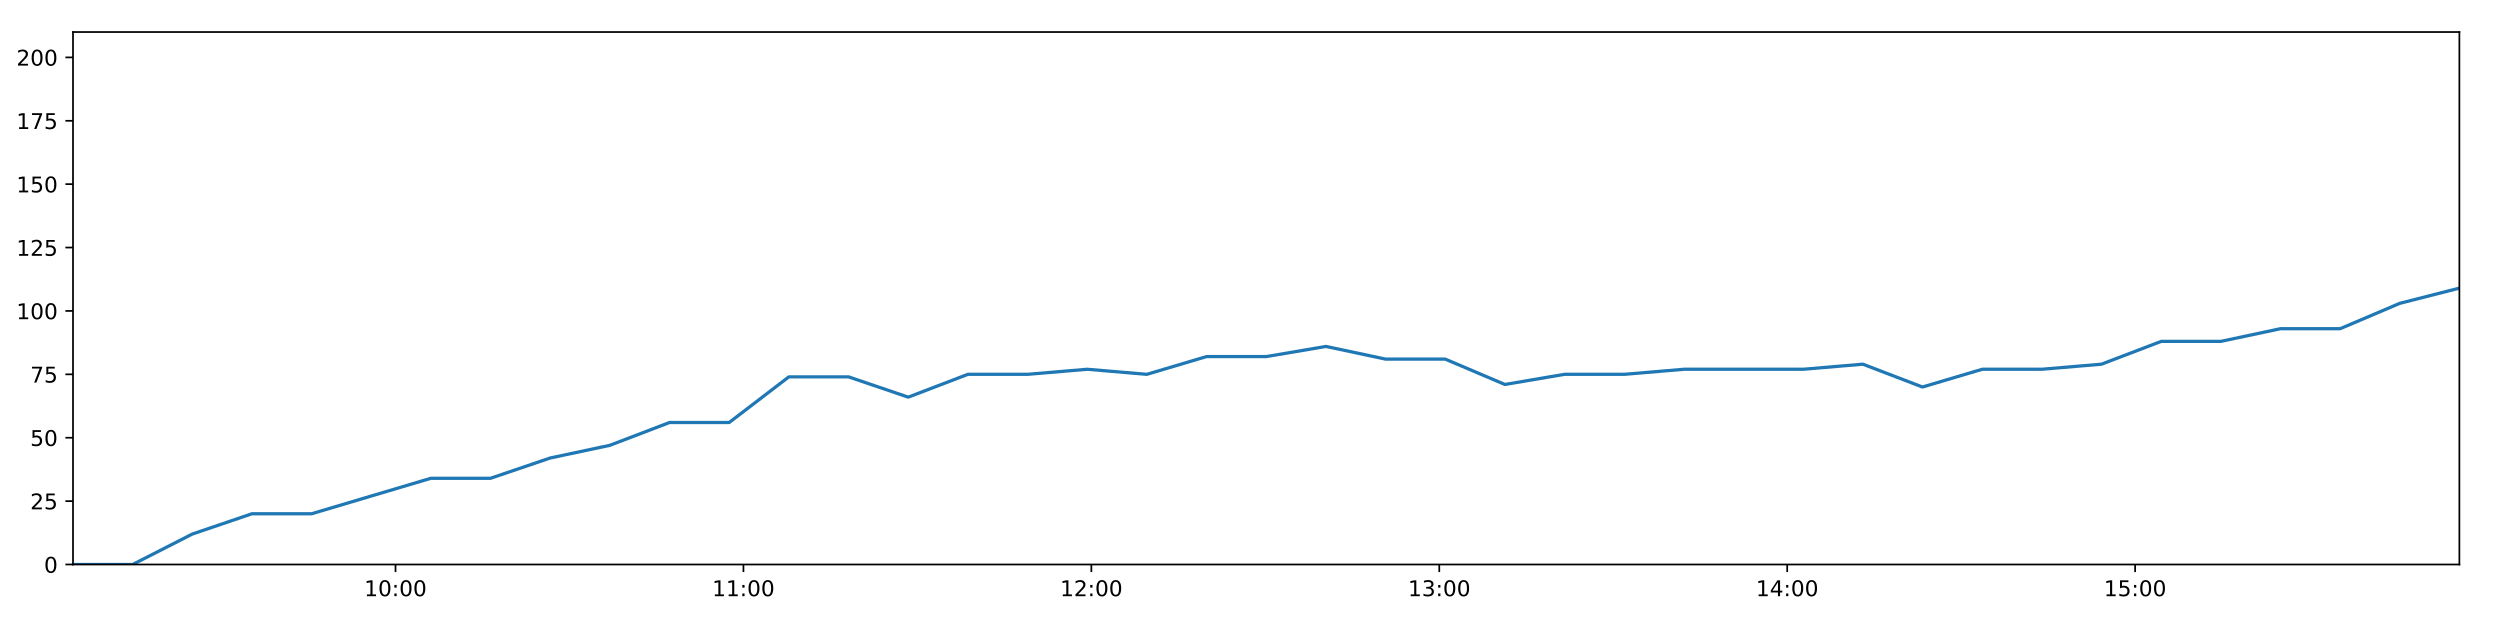
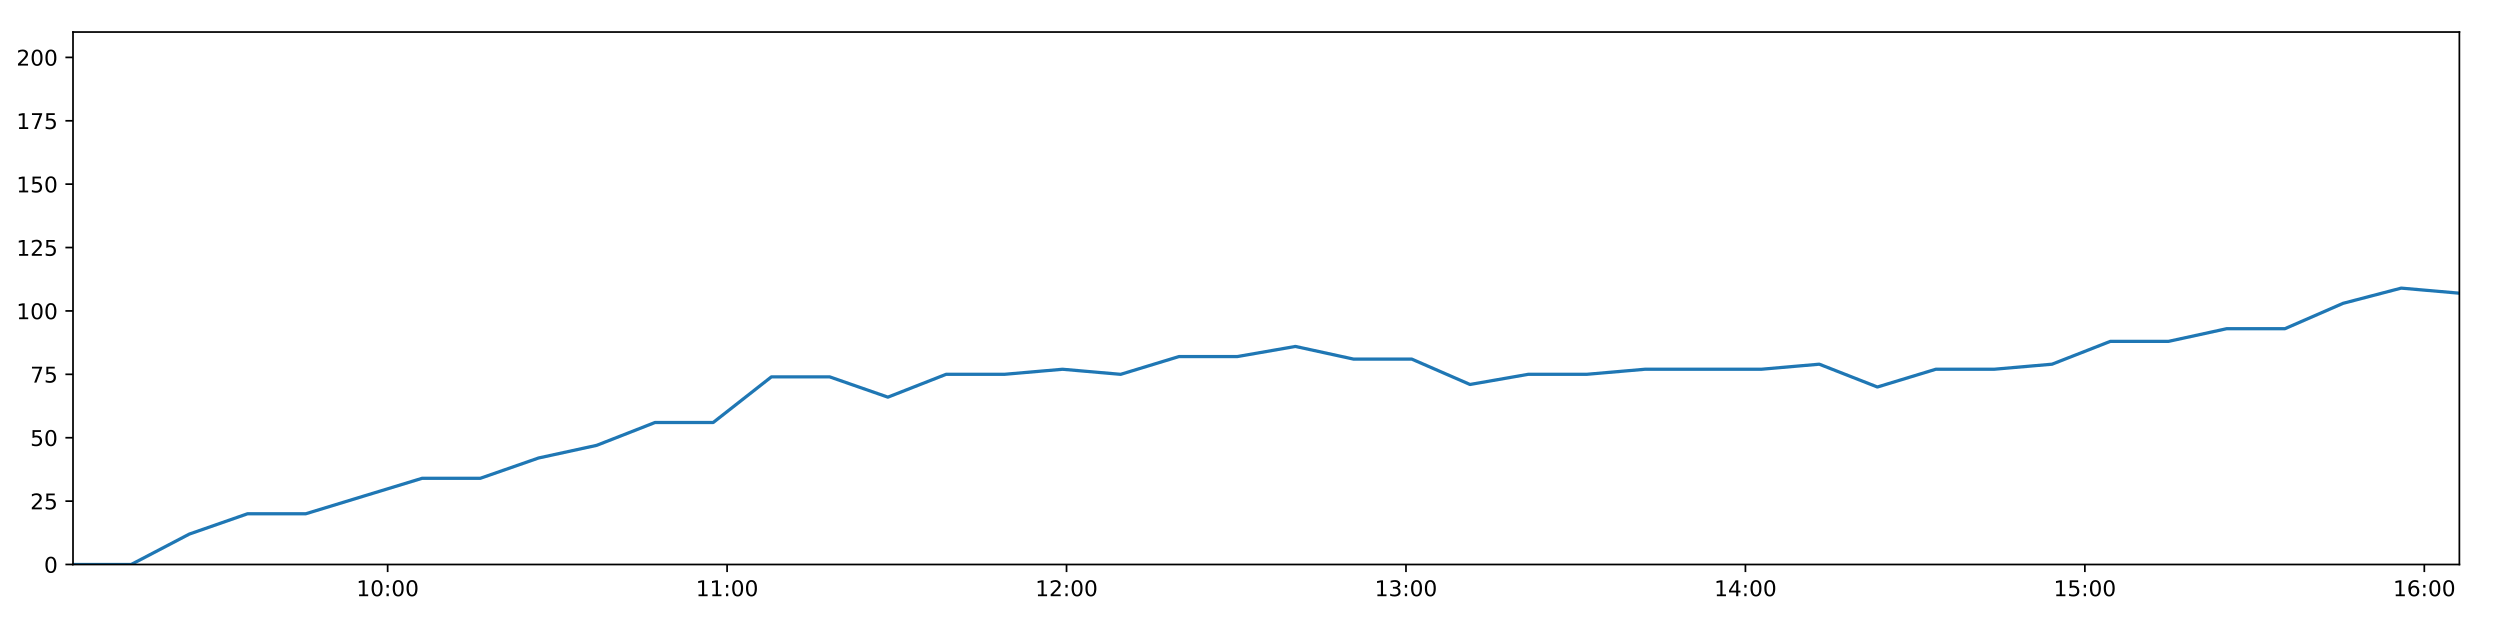
<svg xmlns="http://www.w3.org/2000/svg" xmlns:xlink="http://www.w3.org/1999/xlink" height="288pt" version="1.1" viewBox="0 0 1152 288" width="1152pt">
  <defs>
    <style type="text/css">
*{stroke-linecap:butt;stroke-linejoin:round;}
  </style>
  </defs>
  <g id="figure_1">
    <g id="patch_1">
      <path d="M 0 288  L 1152 288  L 1152 0  L 0 0  z " style="fill:#ffffff;" />
    </g>
    <g id="axes_1">
      <g id="patch_2">
        <path d="M 33.64 260.12  L 1133.28 260.12  L 1133.28 14.76  L 33.64 14.76  z " style="fill:#ffffff;" />
      </g>
      <g id="matplotlib.axis_1">
        <g id="xtick_1">
          <g id="line2d_1">
            <defs>
-               <path d="M 0 0  L 0 3.5  " id="md077ba11ee" style="stroke:#000000;stroke-width:0.8;" />
-             </defs>
-             <g>
-               <use style="stroke:#000000;stroke-width:0.8;" x="182.25" xlink:href="#md077ba11ee" y="260.12" />
+               <path d="M 0 0  L 0 3.5  " id="m9413aed065" style="stroke:#000000;stroke-width:0.8;" />
+             </defs>
+             <g>
+               <use style="stroke:#000000;stroke-width:0.8;" x="178.628" xlink:href="#m9413aed065" y="260.12" />
            </g>
          </g>
          <g id="text_1">
            <defs>
              <path d="M 12.406 8.297  L 28.516 8.297  L 28.516 63.922  L 10.984 60.406  L 10.984 69.391  L 28.422 72.906  L 38.281 72.906  L 38.281 8.297  L 54.391 8.297  L 54.391 0  L 12.406 0  z " id="DejaVuSans-49" />
              <path d="M 31.781 66.406  Q 24.172 66.406 20.328 58.906  Q 16.5 51.422 16.5 36.375  Q 16.5 21.391 20.328 13.891  Q 24.172 6.391 31.781 6.391  Q 39.453 6.391 43.281 13.891  Q 47.125 21.391 47.125 36.375  Q 47.125 51.422 43.281 58.906  Q 39.453 66.406 31.781 66.406  z M 31.781 74.219  Q 44.047 74.219 50.516 64.516  Q 56.984 54.828 56.984 36.375  Q 56.984 17.969 50.516 8.266  Q 44.047 -1.422 31.781 -1.422  Q 19.531 -1.422 13.062 8.266  Q 6.594 17.969 6.594 36.375  Q 6.594 54.828 13.062 64.516  Q 19.531 74.219 31.781 74.219  z " id="DejaVuSans-48" />
              <path d="M 11.719 12.406  L 22.016 12.406  L 22.016 0  L 11.719 0  z M 11.719 51.703  L 22.016 51.703  L 22.016 39.312  L 11.719 39.312  z " id="DejaVuSans-58" />
            </defs>
-             <g transform="translate(167.8407 274.7184)scale(0.1 -0.1)">
+             <g transform="translate(164.2188 274.7184)scale(0.1 -0.1)">
              <use xlink:href="#DejaVuSans-49" />
              <use x="63.623" xlink:href="#DejaVuSans-48" />
              <use x="127.246" xlink:href="#DejaVuSans-58" />
              <use x="160.938" xlink:href="#DejaVuSans-48" />
              <use x="224.561" xlink:href="#DejaVuSans-48" />
            </g>
          </g>
        </g>
        <g id="xtick_2">
          <g id="line2d_2">
            <g>
-               <use style="stroke:#000000;stroke-width:0.8;" x="342.574" xlink:href="#md077ba11ee" y="260.12" />
+               <use style="stroke:#000000;stroke-width:0.8;" x="335.044" xlink:href="#m9413aed065" y="260.12" />
            </g>
          </g>
          <g id="text_2">
-             <g transform="translate(328.1642 274.7184)scale(0.1 -0.1)">
+             <g transform="translate(320.6348 274.7184)scale(0.1 -0.1)">
              <use xlink:href="#DejaVuSans-49" />
              <use x="63.623" xlink:href="#DejaVuSans-49" />
              <use x="127.246" xlink:href="#DejaVuSans-58" />
              <use x="160.938" xlink:href="#DejaVuSans-48" />
              <use x="224.561" xlink:href="#DejaVuSans-48" />
            </g>
          </g>
        </g>
        <g id="xtick_3">
          <g id="line2d_3">
            <g>
-               <use style="stroke:#000000;stroke-width:0.8;" x="502.897" xlink:href="#md077ba11ee" y="260.12" />
+               <use style="stroke:#000000;stroke-width:0.8;" x="491.46" xlink:href="#m9413aed065" y="260.12" />
            </g>
          </g>
          <g id="text_3">
            <defs>
              <path d="M 19.188 8.297  L 53.609 8.297  L 53.609 0  L 7.328 0  L 7.328 8.297  Q 12.938 14.109 22.625 23.891  Q 32.328 33.688 34.812 36.531  Q 39.547 41.844 41.422 45.531  Q 43.312 49.219 43.312 52.781  Q 43.312 58.594 39.234 62.25  Q 35.156 65.922 28.609 65.922  Q 23.969 65.922 18.812 64.312  Q 13.672 62.703 7.812 59.422  L 7.812 69.391  Q 13.766 71.781 18.938 73  Q 24.125 74.219 28.422 74.219  Q 39.75 74.219 46.484 68.547  Q 53.219 62.891 53.219 53.422  Q 53.219 48.922 51.531 44.891  Q 49.859 40.875 45.406 35.406  Q 44.188 33.984 37.641 27.219  Q 31.109 20.453 19.188 8.297  z " id="DejaVuSans-50" />
            </defs>
-             <g transform="translate(488.4877 274.7184)scale(0.1 -0.1)">
+             <g transform="translate(477.0508 274.7184)scale(0.1 -0.1)">
              <use xlink:href="#DejaVuSans-49" />
              <use x="63.623" xlink:href="#DejaVuSans-50" />
              <use x="127.246" xlink:href="#DejaVuSans-58" />
              <use x="160.938" xlink:href="#DejaVuSans-48" />
              <use x="224.561" xlink:href="#DejaVuSans-48" />
            </g>
          </g>
        </g>
        <g id="xtick_4">
          <g id="line2d_4">
            <g>
-               <use style="stroke:#000000;stroke-width:0.8;" x="663.22" xlink:href="#md077ba11ee" y="260.12" />
+               <use style="stroke:#000000;stroke-width:0.8;" x="647.876" xlink:href="#m9413aed065" y="260.12" />
            </g>
          </g>
          <g id="text_4">
            <defs>
              <path d="M 40.578 39.312  Q 47.656 37.797 51.625 33  Q 55.609 28.219 55.609 21.188  Q 55.609 10.406 48.188 4.484  Q 40.766 -1.422 27.094 -1.422  Q 22.516 -1.422 17.656 -0.516  Q 12.797 0.391 7.625 2.203  L 7.625 11.719  Q 11.719 9.328 16.594 8.109  Q 21.484 6.891 26.812 6.891  Q 36.078 6.891 40.938 10.547  Q 45.797 14.203 45.797 21.188  Q 45.797 27.641 41.281 31.266  Q 36.766 34.906 28.719 34.906  L 20.219 34.906  L 20.219 43.016  L 29.109 43.016  Q 36.375 43.016 40.234 45.922  Q 44.094 48.828 44.094 54.297  Q 44.094 59.906 40.109 62.906  Q 36.141 65.922 28.719 65.922  Q 24.656 65.922 20.016 65.031  Q 15.375 64.156 9.812 62.312  L 9.812 71.094  Q 15.438 72.656 20.344 73.438  Q 25.25 74.219 29.594 74.219  Q 40.828 74.219 47.359 69.109  Q 53.906 64.016 53.906 55.328  Q 53.906 49.266 50.438 45.094  Q 46.969 40.922 40.578 39.312  z " id="DejaVuSans-51" />
            </defs>
-             <g transform="translate(648.8111 274.7184)scale(0.1 -0.1)">
+             <g transform="translate(633.4668 274.7184)scale(0.1 -0.1)">
              <use xlink:href="#DejaVuSans-49" />
              <use x="63.623" xlink:href="#DejaVuSans-51" />
              <use x="127.246" xlink:href="#DejaVuSans-58" />
              <use x="160.938" xlink:href="#DejaVuSans-48" />
              <use x="224.561" xlink:href="#DejaVuSans-48" />
            </g>
          </g>
        </g>
        <g id="xtick_5">
          <g id="line2d_5">
            <g>
-               <use style="stroke:#000000;stroke-width:0.8;" x="823.544" xlink:href="#md077ba11ee" y="260.12" />
+               <use style="stroke:#000000;stroke-width:0.8;" x="804.292" xlink:href="#m9413aed065" y="260.12" />
            </g>
          </g>
          <g id="text_5">
            <defs>
              <path d="M 37.797 64.312  L 12.891 25.391  L 37.797 25.391  z M 35.203 72.906  L 47.609 72.906  L 47.609 25.391  L 58.016 25.391  L 58.016 17.188  L 47.609 17.188  L 47.609 0  L 37.797 0  L 37.797 17.188  L 4.891 17.188  L 4.891 26.703  z " id="DejaVuSans-52" />
            </defs>
-             <g transform="translate(809.1346 274.7184)scale(0.1 -0.1)">
+             <g transform="translate(789.8829 274.7184)scale(0.1 -0.1)">
              <use xlink:href="#DejaVuSans-49" />
              <use x="63.623" xlink:href="#DejaVuSans-52" />
              <use x="127.246" xlink:href="#DejaVuSans-58" />
              <use x="160.938" xlink:href="#DejaVuSans-48" />
              <use x="224.561" xlink:href="#DejaVuSans-48" />
            </g>
          </g>
        </g>
        <g id="xtick_6">
          <g id="line2d_6">
            <g>
-               <use style="stroke:#000000;stroke-width:0.8;" x="983.867" xlink:href="#md077ba11ee" y="260.12" />
+               <use style="stroke:#000000;stroke-width:0.8;" x="960.708" xlink:href="#m9413aed065" y="260.12" />
            </g>
          </g>
          <g id="text_6">
            <defs>
              <path d="M 10.797 72.906  L 49.516 72.906  L 49.516 64.594  L 19.828 64.594  L 19.828 46.734  Q 21.969 47.469 24.109 47.828  Q 26.266 48.188 28.422 48.188  Q 40.625 48.188 47.75 41.5  Q 54.891 34.812 54.891 23.391  Q 54.891 11.625 47.562 5.094  Q 40.234 -1.422 26.906 -1.422  Q 22.312 -1.422 17.547 -0.641  Q 12.797 0.141 7.719 1.703  L 7.719 11.625  Q 12.109 9.234 16.797 8.062  Q 21.484 6.891 26.703 6.891  Q 35.156 6.891 40.078 11.328  Q 45.016 15.766 45.016 23.391  Q 45.016 31 40.078 35.438  Q 35.156 39.891 26.703 39.891  Q 22.75 39.891 18.812 39.016  Q 14.891 38.141 10.797 36.281  z " id="DejaVuSans-53" />
            </defs>
-             <g transform="translate(969.4581 274.7184)scale(0.1 -0.1)">
+             <g transform="translate(946.2989 274.7184)scale(0.1 -0.1)">
              <use xlink:href="#DejaVuSans-49" />
              <use x="63.623" xlink:href="#DejaVuSans-53" />
+               <use x="127.246" xlink:href="#DejaVuSans-58" />
+               <use x="160.938" xlink:href="#DejaVuSans-48" />
+               <use x="224.561" xlink:href="#DejaVuSans-48" />
+             </g>
+           </g>
+         </g>
+         <g id="xtick_7">
+           <g id="line2d_7">
+             <g>
+               <use style="stroke:#000000;stroke-width:0.8;" x="1117.124" xlink:href="#m9413aed065" y="260.12" />
+             </g>
+           </g>
+           <g id="text_7">
+             <defs>
+               <path d="M 33.016 40.375  Q 26.375 40.375 22.484 35.828  Q 18.609 31.297 18.609 23.391  Q 18.609 15.531 22.484 10.953  Q 26.375 6.391 33.016 6.391  Q 39.656 6.391 43.531 10.953  Q 47.406 15.531 47.406 23.391  Q 47.406 31.297 43.531 35.828  Q 39.656 40.375 33.016 40.375  z M 52.594 71.297  L 52.594 62.312  Q 48.875 64.062 45.094 64.984  Q 41.312 65.922 37.594 65.922  Q 27.828 65.922 22.672 59.328  Q 17.531 52.734 16.797 39.406  Q 19.672 43.656 24.016 45.922  Q 28.375 48.188 33.594 48.188  Q 44.578 48.188 50.953 41.516  Q 57.328 34.859 57.328 23.391  Q 57.328 12.156 50.688 5.359  Q 44.047 -1.422 33.016 -1.422  Q 20.359 -1.422 13.672 8.266  Q 6.984 17.969 6.984 36.375  Q 6.984 53.656 15.188 63.938  Q 23.391 74.219 37.203 74.219  Q 40.922 74.219 44.703 73.484  Q 48.484 72.75 52.594 71.297  z " id="DejaVuSans-54" />
+             </defs>
+             <g transform="translate(1102.715 274.7184)scale(0.1 -0.1)">
+               <use xlink:href="#DejaVuSans-49" />
+               <use x="63.623" xlink:href="#DejaVuSans-54" />
              <use x="127.246" xlink:href="#DejaVuSans-58" />
              <use x="160.938" xlink:href="#DejaVuSans-48" />
              <use x="224.561" xlink:href="#DejaVuSans-48" />
            </g>
          </g>
        </g>
      </g>
      <g id="matplotlib.axis_2">
        <g id="ytick_1">
-           <g id="line2d_7">
-             <defs>
-               <path d="M 0 0  L -3.5 0  " id="mf2ba2d6a42" style="stroke:#000000;stroke-width:0.8;" />
-             </defs>
-             <g>
-               <use style="stroke:#000000;stroke-width:0.8;" x="33.64" xlink:href="#mf2ba2d6a42" y="260.12" />
-             </g>
-           </g>
-           <g id="text_7">
+           <g id="line2d_8">
+             <defs>
+               <path d="M 0 0  L -3.5 0  " id="mb2ab368d1a" style="stroke:#000000;stroke-width:0.8;" />
+             </defs>
+             <g>
+               <use style="stroke:#000000;stroke-width:0.8;" x="33.64" xlink:href="#mb2ab368d1a" y="260.12" />
+             </g>
+           </g>
+           <g id="text_8">
            <g transform="translate(20.2775 263.9192)scale(0.1 -0.1)">
              <use xlink:href="#DejaVuSans-48" />
            </g>
          </g>
        </g>
        <g id="ytick_2">
-           <g id="line2d_8">
-             <g>
-               <use style="stroke:#000000;stroke-width:0.8;" x="33.64" xlink:href="#mf2ba2d6a42" y="230.91" />
-             </g>
-           </g>
-           <g id="text_8">
+           <g id="line2d_9">
+             <g>
+               <use style="stroke:#000000;stroke-width:0.8;" x="33.64" xlink:href="#mb2ab368d1a" y="230.91" />
+             </g>
+           </g>
+           <g id="text_9">
            <g transform="translate(13.915 234.7097)scale(0.1 -0.1)">
              <use xlink:href="#DejaVuSans-50" />
              <use x="63.623" xlink:href="#DejaVuSans-53" />
            </g>
          </g>
        </g>
        <g id="ytick_3">
-           <g id="line2d_9">
-             <g>
-               <use style="stroke:#000000;stroke-width:0.8;" x="33.64" xlink:href="#mf2ba2d6a42" y="201.701" />
-             </g>
-           </g>
-           <g id="text_9">
+           <g id="line2d_10">
+             <g>
+               <use style="stroke:#000000;stroke-width:0.8;" x="33.64" xlink:href="#mb2ab368d1a" y="201.701" />
+             </g>
+           </g>
+           <g id="text_10">
            <g transform="translate(13.915 205.5002)scale(0.1 -0.1)">
              <use xlink:href="#DejaVuSans-53" />
              <use x="63.623" xlink:href="#DejaVuSans-48" />
            </g>
          </g>
        </g>
        <g id="ytick_4">
-           <g id="line2d_10">
-             <g>
-               <use style="stroke:#000000;stroke-width:0.8;" x="33.64" xlink:href="#mf2ba2d6a42" y="172.491" />
-             </g>
-           </g>
-           <g id="text_10">
+           <g id="line2d_11">
+             <g>
+               <use style="stroke:#000000;stroke-width:0.8;" x="33.64" xlink:href="#mb2ab368d1a" y="172.491" />
+             </g>
+           </g>
+           <g id="text_11">
            <defs>
              <path d="M 8.203 72.906  L 55.078 72.906  L 55.078 68.703  L 28.609 0  L 18.312 0  L 43.219 64.594  L 8.203 64.594  z " id="DejaVuSans-55" />
            </defs>
            <g transform="translate(13.915 176.2906)scale(0.1 -0.1)">
              <use xlink:href="#DejaVuSans-55" />
              <use x="63.623" xlink:href="#DejaVuSans-53" />
            </g>
          </g>
        </g>
        <g id="ytick_5">
-           <g id="line2d_11">
-             <g>
-               <use style="stroke:#000000;stroke-width:0.8;" x="33.64" xlink:href="#mf2ba2d6a42" y="143.282" />
-             </g>
-           </g>
-           <g id="text_11">
+           <g id="line2d_12">
+             <g>
+               <use style="stroke:#000000;stroke-width:0.8;" x="33.64" xlink:href="#mb2ab368d1a" y="143.282" />
+             </g>
+           </g>
+           <g id="text_12">
            <g transform="translate(7.5525 147.0811)scale(0.1 -0.1)">
              <use xlink:href="#DejaVuSans-49" />
              <use x="63.623" xlink:href="#DejaVuSans-48" />
              <use x="127.246" xlink:href="#DejaVuSans-48" />
            </g>
          </g>
        </g>
        <g id="ytick_6">
-           <g id="line2d_12">
-             <g>
-               <use style="stroke:#000000;stroke-width:0.8;" x="33.64" xlink:href="#mf2ba2d6a42" y="114.072" />
-             </g>
-           </g>
-           <g id="text_12">
+           <g id="line2d_13">
+             <g>
+               <use style="stroke:#000000;stroke-width:0.8;" x="33.64" xlink:href="#mb2ab368d1a" y="114.072" />
+             </g>
+           </g>
+           <g id="text_13">
            <g transform="translate(7.5525 117.8716)scale(0.1 -0.1)">
              <use xlink:href="#DejaVuSans-49" />
              <use x="63.623" xlink:href="#DejaVuSans-50" />
              <use x="127.246" xlink:href="#DejaVuSans-53" />
            </g>
          </g>
        </g>
        <g id="ytick_7">
-           <g id="line2d_13">
-             <g>
-               <use style="stroke:#000000;stroke-width:0.8;" x="33.64" xlink:href="#mf2ba2d6a42" y="84.863" />
-             </g>
-           </g>
-           <g id="text_13">
+           <g id="line2d_14">
+             <g>
+               <use style="stroke:#000000;stroke-width:0.8;" x="33.64" xlink:href="#mb2ab368d1a" y="84.863" />
+             </g>
+           </g>
+           <g id="text_14">
            <g transform="translate(7.5525 88.66208)scale(0.1 -0.1)">
              <use xlink:href="#DejaVuSans-49" />
              <use x="63.623" xlink:href="#DejaVuSans-53" />
              <use x="127.246" xlink:href="#DejaVuSans-48" />
            </g>
          </g>
        </g>
        <g id="ytick_8">
-           <g id="line2d_14">
-             <g>
-               <use style="stroke:#000000;stroke-width:0.8;" x="33.64" xlink:href="#mf2ba2d6a42" y="55.653" />
-             </g>
-           </g>
-           <g id="text_14">
+           <g id="line2d_15">
+             <g>
+               <use style="stroke:#000000;stroke-width:0.8;" x="33.64" xlink:href="#mb2ab368d1a" y="55.653" />
+             </g>
+           </g>
+           <g id="text_15">
            <g transform="translate(7.5525 59.45255)scale(0.1 -0.1)">
              <use xlink:href="#DejaVuSans-49" />
              <use x="63.623" xlink:href="#DejaVuSans-55" />
              <use x="127.246" xlink:href="#DejaVuSans-53" />
            </g>
          </g>
        </g>
        <g id="ytick_9">
-           <g id="line2d_15">
-             <g>
-               <use style="stroke:#000000;stroke-width:0.8;" x="33.64" xlink:href="#mf2ba2d6a42" y="26.444" />
-             </g>
-           </g>
-           <g id="text_15">
+           <g id="line2d_16">
+             <g>
+               <use style="stroke:#000000;stroke-width:0.8;" x="33.64" xlink:href="#mb2ab368d1a" y="26.444" />
+             </g>
+           </g>
+           <g id="text_16">
            <g transform="translate(7.5525 30.24303)scale(0.1 -0.1)">
              <use xlink:href="#DejaVuSans-50" />
              <use x="63.623" xlink:href="#DejaVuSans-48" />
              <use x="127.246" xlink:href="#DejaVuSans-48" />
            </g>
          </g>
        </g>
      </g>
-       <g id="line2d_16">
-         <path clip-path="url(#pfaf1106b30)" d="M 33.64 260.12  L 61.107 260.12  L 88.585 246.099  L 116.046 236.752  L 143.537 236.752  L 171.031 228.574  L 198.533 220.395  L 226.024 220.395  L 253.508 211.048  L 280.998 205.206  L 308.509 194.691  L 336.004 194.691  L 363.495 173.66  L 391.032 173.66  L 418.516 183.007  L 445.993 172.491  L 473.477 172.491  L 500.976 170.155  L 528.463 172.491  L 555.975 164.313  L 583.51 164.313  L 610.981 159.639  L 638.497 165.481  L 665.97 165.481  L 693.451 177.165  L 720.917 172.491  L 748.48 172.491  L 775.997 170.155  L 803.478 170.155  L 830.951 170.155  L 858.41 167.818  L 885.877 178.333  L 913.438 170.155  L 940.898 170.155  L 968.368 167.818  L 995.887 157.302  L 1023.371 157.302  L 1050.862 151.461  L 1078.345 151.461  L 1105.806 139.777  L 1133.28 132.766  " style="fill:none;stroke:#1f77b4;stroke-linecap:square;stroke-width:1.5;" />
+       <g id="line2d_17">
+         <path clip-path="url(#p3daf34435e)" d="M 33.64 260.12  L 60.438 260.12  L 87.245 246.099  L 114.037 236.752  L 140.859 236.752  L 167.682 228.574  L 194.514 220.395  L 221.335 220.395  L 248.149 211.048  L 274.969 205.206  L 301.81 194.691  L 328.635 194.691  L 355.456 173.66  L 382.322 173.66  L 409.135 183.007  L 435.943 172.491  L 462.757 172.491  L 489.586 170.155  L 516.403 172.491  L 543.244 164.313  L 570.109 164.313  L 596.91 159.639  L 623.755 165.481  L 650.559 165.481  L 677.37 177.165  L 704.166 172.491  L 731.058 172.491  L 757.904 170.155  L 784.716 170.155  L 811.519 170.155  L 838.308 167.818  L 865.106 178.333  L 891.996 170.155  L 918.786 170.155  L 945.587 167.818  L 972.435 157.302  L 999.249 157.302  L 1026.07 151.461  L 1052.883 151.461  L 1079.675 139.777  L 1106.479 132.766  L 1133.28 135.103  " style="fill:none;stroke:#1f77b4;stroke-linecap:square;stroke-width:1.5;" />
      </g>
      <g id="patch_3">
        <path d="M 33.64 260.12  L 33.64 14.76  " style="fill:none;stroke:#000000;stroke-linecap:square;stroke-linejoin:miter;stroke-width:0.8;" />
      </g>
      <g id="patch_4">
        <path d="M 1133.28 260.12  L 1133.28 14.76  " style="fill:none;stroke:#000000;stroke-linecap:square;stroke-linejoin:miter;stroke-width:0.8;" />
      </g>
      <g id="patch_5">
        <path d="M 33.64 260.12  L 1133.28 260.12  " style="fill:none;stroke:#000000;stroke-linecap:square;stroke-linejoin:miter;stroke-width:0.8;" />
      </g>
      <g id="patch_6">
        <path d="M 33.64 14.76  L 1133.28 14.76  " style="fill:none;stroke:#000000;stroke-linecap:square;stroke-linejoin:miter;stroke-width:0.8;" />
      </g>
    </g>
  </g>
  <defs>
-     <clipPath id="pfaf1106b30">
+     <clipPath id="p3daf34435e">
      <rect height="245.36" width="1099.64" x="33.64" y="14.76" />
    </clipPath>
  </defs>
</svg>
